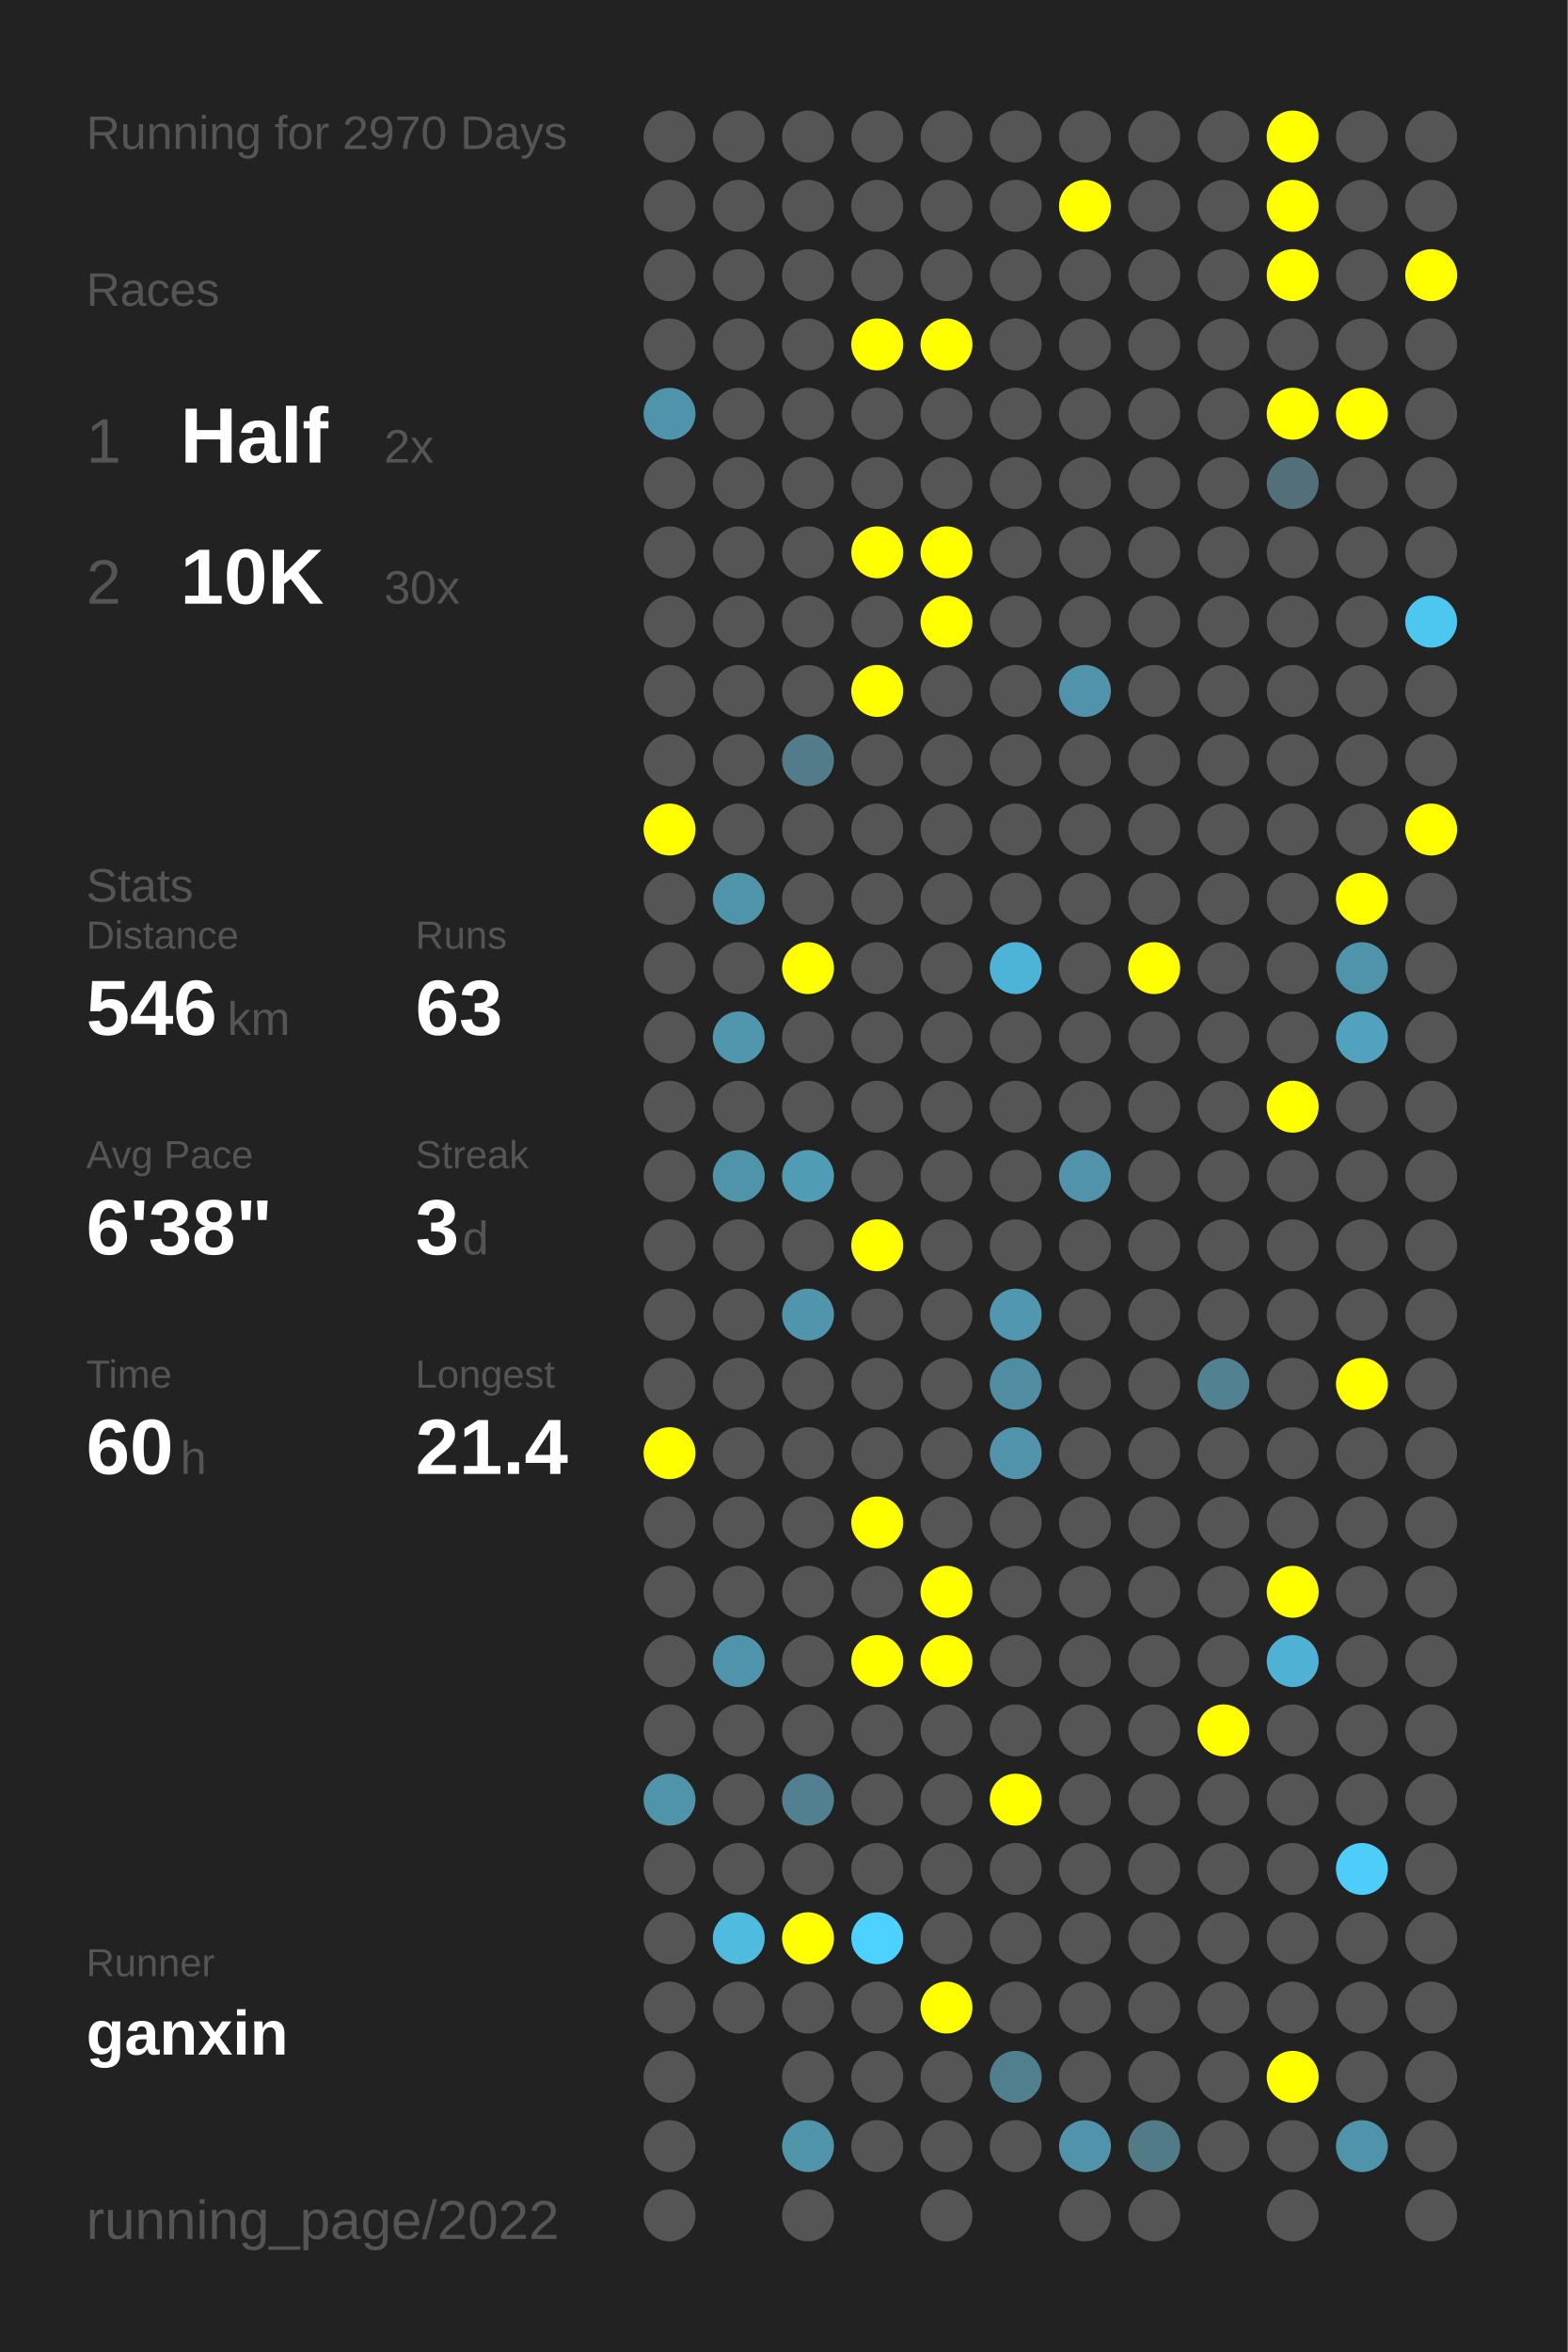
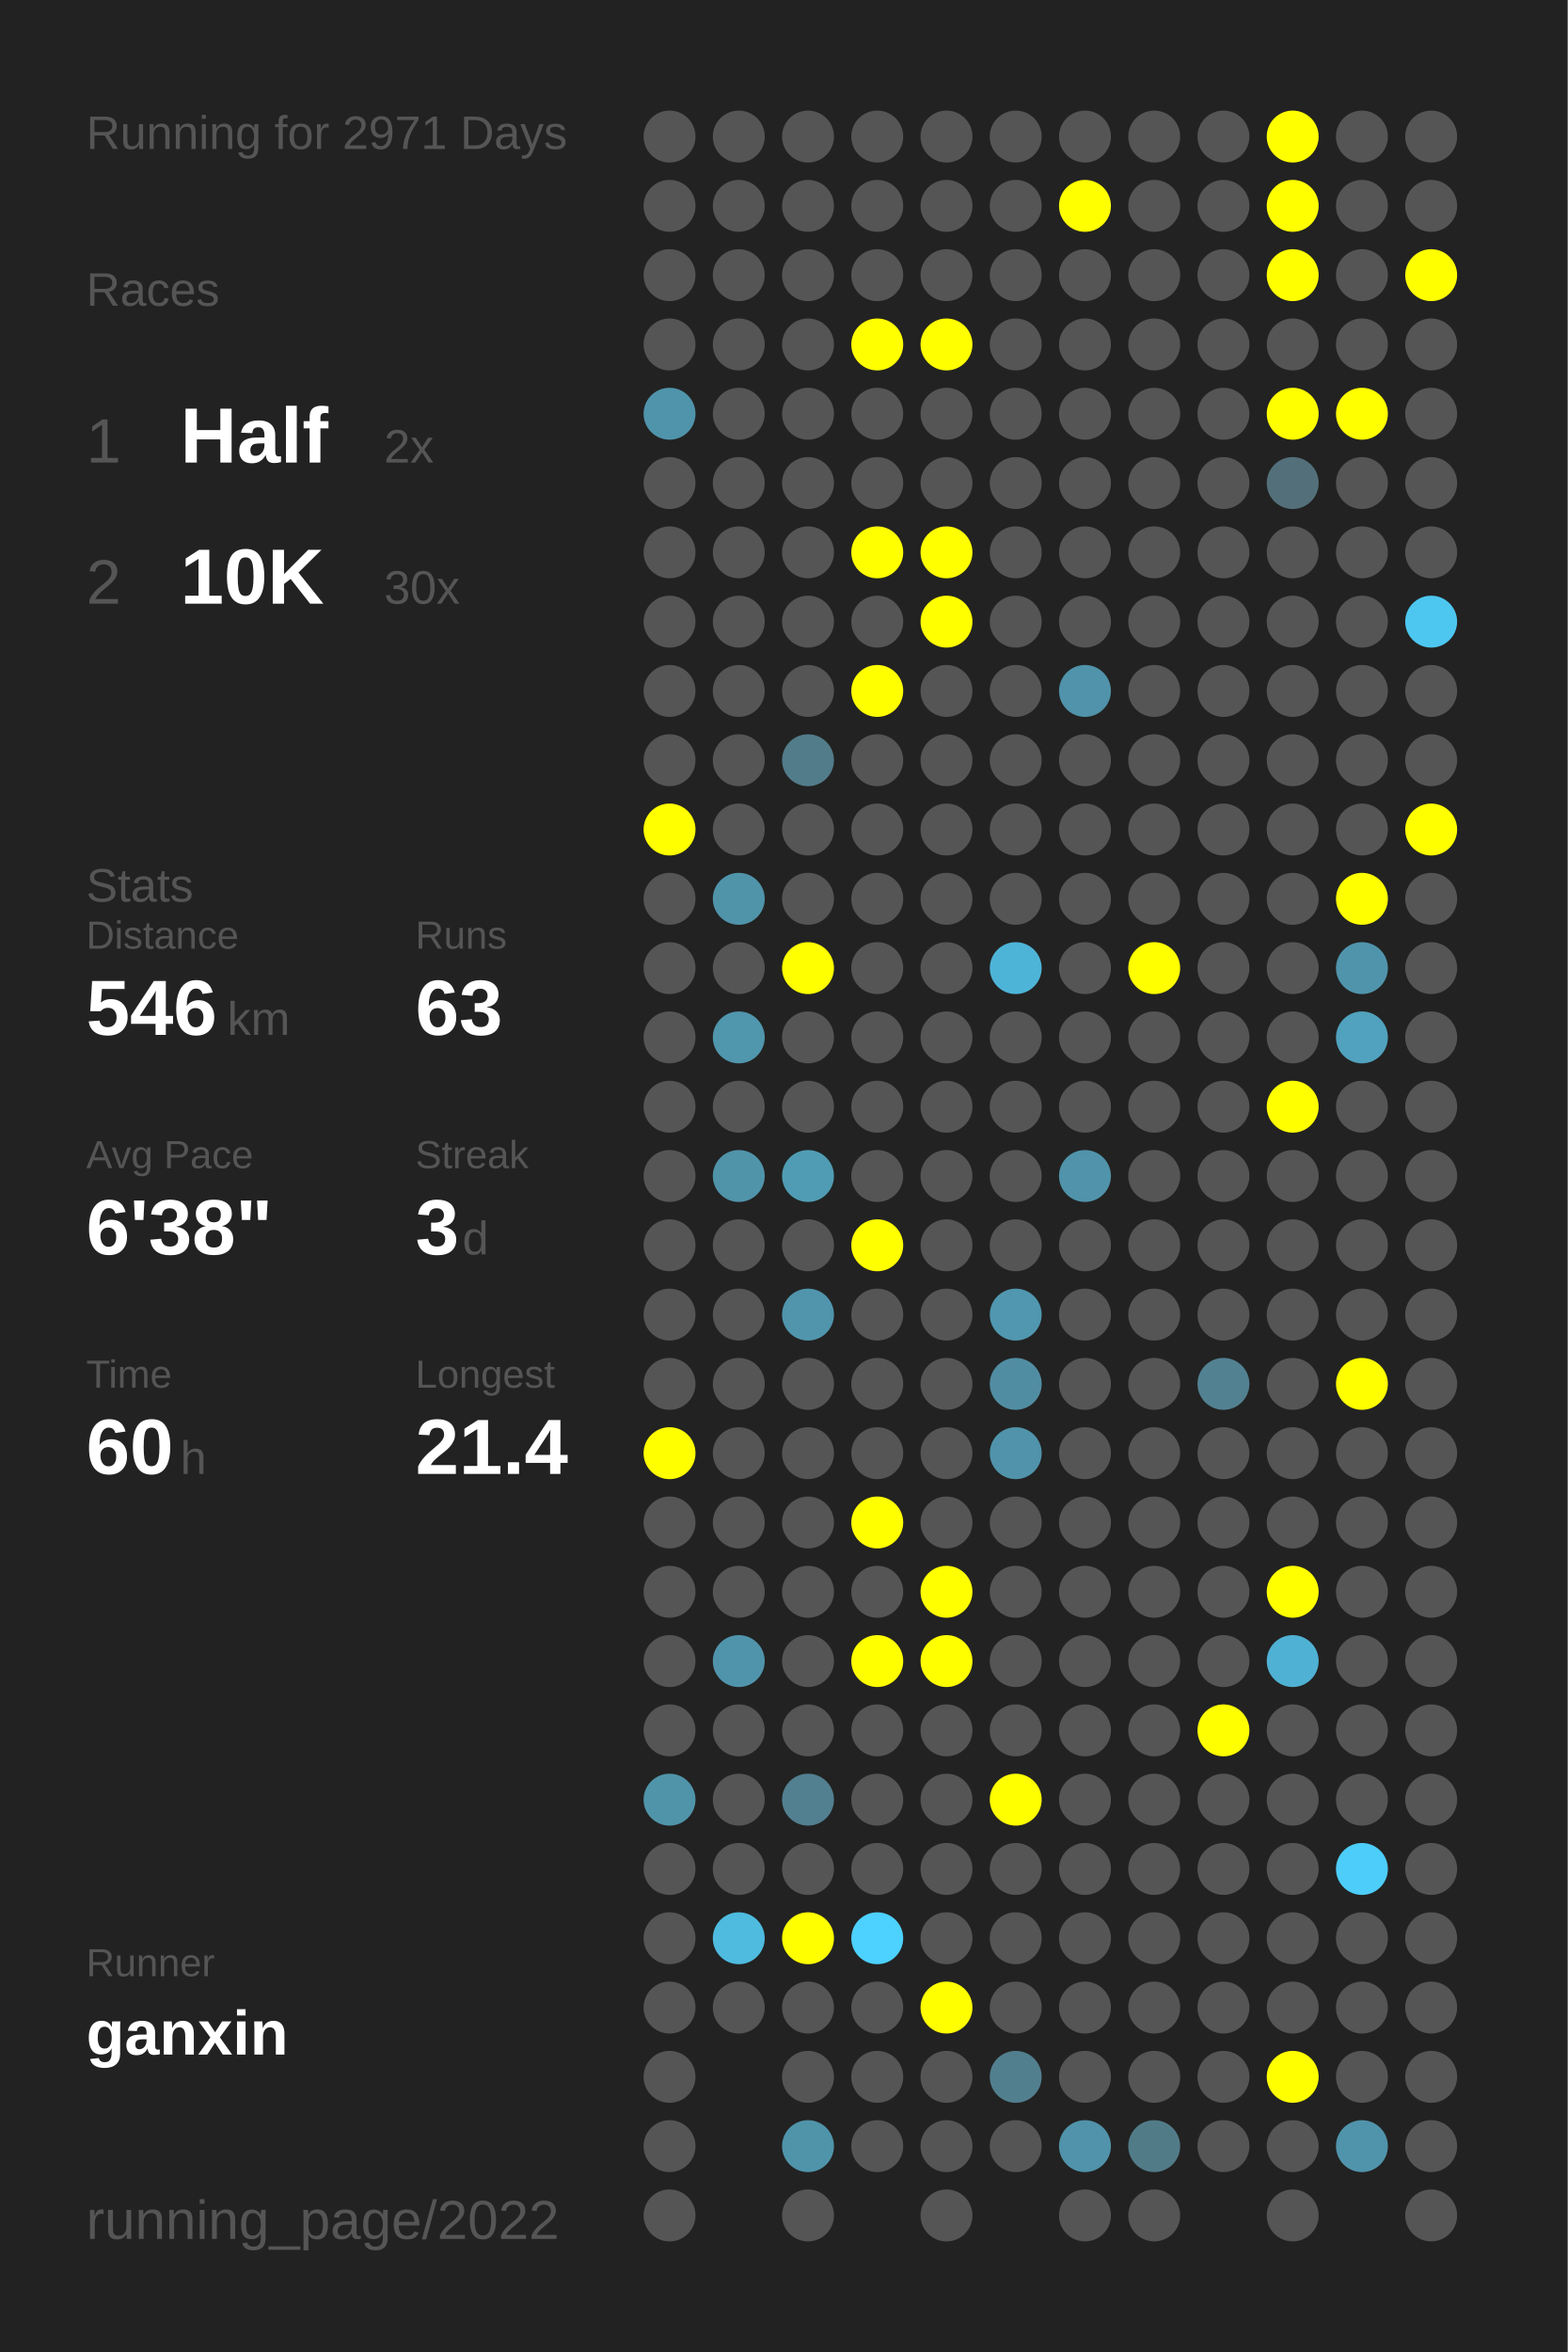
<svg xmlns="http://www.w3.org/2000/svg" baseProfile="full" height="300mm" version="1.1" viewBox="0,0,200,300" width="200mm">
  <defs />
  <rect fill="#222222" height="300" width="200" x="0" y="0" />
-   <text fill="#555555" style="font-size:6px; font-family:Arial;" x="11" y="19">Running for 2970 Days</text>
+   <text fill="#555555" style="font-size:6px; font-family:Arial;" x="11" y="19">Running for 2971 Days</text>
  <text fill="#555555" style="font-size:6px; font-family:Arial;" x="11" y="39">Races</text>
  <text fill="#555555" style="font-size:8px; font-family:Arial;" x="11" y="59">1</text>
  <text fill="#FFFFFF" style="font-size:10px; font-family:Arial; font-weight:bold;" x="23" y="59">Half</text>
  <text fill="#555555" style="font-size:6px; font-family:Arial;" x="49" y="59">2x</text>
  <text fill="#555555" style="font-size:8px; font-family:Arial;" x="11" y="77">2</text>
  <text fill="#FFFFFF" style="font-size:10px; font-family:Arial; font-weight:bold;" x="23" y="77">10K</text>
  <text fill="#555555" style="font-size:6px; font-family:Arial;" x="49" y="77">30x</text>
  <text fill="#555555" style="font-size:6px; font-family:Arial;" x="11" y="115">Stats</text>
  <text fill="#555555" style="font-size:5px; font-family:Arial;" x="11" y="121">Distance</text>
  <text fill="#FFFFFF" style="font-size:10px; font-family:Arial; font-weight:bold;" x="11" y="132">546</text>
  <text fill="#555555" style="font-size:6px; font-family:Arial;" x="29" y="132">km</text>
  <text fill="#555555" style="font-size:5px; font-family:Arial;" x="53" y="121">Runs</text>
  <text fill="#FFFFFF" style="font-size:10px; font-family:Arial; font-weight:bold;" x="53" y="132">63</text>
  <text fill="#555555" style="font-size:5px; font-family:Arial;" x="11" y="149">Avg Pace</text>
  <text fill="#FFFFFF" style="font-size:10px; font-family:Arial; font-weight:bold;" x="11" y="160">6'38"</text>
  <text fill="#555555" style="font-size:5px; font-family:Arial;" x="53" y="149">Streak</text>
  <text fill="#FFFFFF" style="font-size:10px; font-family:Arial; font-weight:bold;" x="53" y="160">3</text>
  <text fill="#555555" style="font-size:6px; font-family:Arial;" x="59" y="160">d</text>
  <text fill="#555555" style="font-size:5px; font-family:Arial;" x="11" y="177">Time</text>
  <text fill="#FFFFFF" style="font-size:10px; font-family:Arial; font-weight:bold;" x="11" y="188">60</text>
  <text fill="#555555" style="font-size:6px; font-family:Arial;" x="23" y="188">h</text>
  <text fill="#555555" style="font-size:5px; font-family:Arial;" x="53" y="177">Longest</text>
  <text fill="#FFFFFF" style="font-size:10px; font-family:Arial; font-weight:bold;" x="53" y="188">21.4</text>
  <text fill="#555555" style="font-size:5px; font-family:Arial;" x="11" y="252.065">Runner</text>
  <text fill="#FFFFFF" style="font-size:8px; font-family:Arial; font-weight:bold;" x="11" y="262.065">ganxin</text>
  <text fill="#555555" style="font-size:7px; font-family:Arial;" x="11" y="285.581">running_page/2022</text>
  <circle cx="85.417" cy="17.419" fill="#555555" r="3.312" />
  <circle cx="85.417" cy="26.258" fill="#555555" r="3.312" />
  <circle cx="85.417" cy="35.097" fill="#555555" r="3.312" />
  <circle cx="85.417" cy="43.935" fill="#555555" r="3.312" />
  <circle cx="85.417" cy="52.774" fill="#5094ab" r="3.312" />
  <circle cx="85.417" cy="61.613" fill="#555555" r="3.312" />
  <circle cx="85.417" cy="70.452" fill="#555555" r="3.312" />
  <circle cx="85.417" cy="79.29" fill="#555555" r="3.312" />
  <circle cx="85.417" cy="88.129" fill="#555555" r="3.312" />
  <circle cx="85.417" cy="96.968" fill="#555555" r="3.312" />
  <circle cx="85.417" cy="105.806" fill="#FFFF00" r="3.312" />
  <circle cx="85.417" cy="114.645" fill="#555555" r="3.312" />
  <circle cx="85.417" cy="123.484" fill="#555555" r="3.312" />
  <circle cx="85.417" cy="132.323" fill="#555555" r="3.312" />
  <circle cx="85.417" cy="141.161" fill="#555555" r="3.312" />
  <circle cx="85.417" cy="150" fill="#555555" r="3.312" />
  <circle cx="85.417" cy="158.839" fill="#555555" r="3.312" />
  <circle cx="85.417" cy="167.677" fill="#555555" r="3.312" />
  <circle cx="85.417" cy="176.516" fill="#555555" r="3.312" />
  <circle cx="85.417" cy="185.355" fill="#FFFF00" r="3.312" />
  <circle cx="85.417" cy="194.194" fill="#555555" r="3.312" />
  <circle cx="85.417" cy="203.032" fill="#555555" r="3.312" />
  <circle cx="85.417" cy="211.871" fill="#555555" r="3.312" />
  <circle cx="85.417" cy="220.71" fill="#555555" r="3.312" />
  <circle cx="85.417" cy="229.548" fill="#5094aa" r="3.312" />
  <circle cx="85.417" cy="238.387" fill="#555555" r="3.312" />
  <circle cx="85.417" cy="247.226" fill="#555555" r="3.312" />
  <circle cx="85.417" cy="256.065" fill="#555555" r="3.312" />
  <circle cx="85.417" cy="264.903" fill="#555555" r="3.312" />
  <circle cx="85.417" cy="273.742" fill="#555555" r="3.312" />
  <circle cx="85.417" cy="282.581" fill="#555555" r="3.312" />
  <circle cx="94.25" cy="17.419" fill="#555555" r="3.312" />
  <circle cx="94.25" cy="26.258" fill="#555555" r="3.312" />
  <circle cx="94.25" cy="35.097" fill="#555555" r="3.312" />
  <circle cx="94.25" cy="43.935" fill="#555555" r="3.312" />
  <circle cx="94.25" cy="52.774" fill="#555555" r="3.312" />
  <circle cx="94.25" cy="61.613" fill="#555555" r="3.312" />
  <circle cx="94.25" cy="70.452" fill="#555555" r="3.312" />
  <circle cx="94.25" cy="79.29" fill="#555555" r="3.312" />
  <circle cx="94.25" cy="88.129" fill="#555555" r="3.312" />
  <circle cx="94.25" cy="96.968" fill="#555555" r="3.312" />
  <circle cx="94.25" cy="105.806" fill="#555555" r="3.312" />
  <circle cx="94.25" cy="114.645" fill="#5094aa" r="3.312" />
  <circle cx="94.25" cy="123.484" fill="#555555" r="3.312" />
  <circle cx="94.25" cy="132.323" fill="#5096ad" r="3.312" />
  <circle cx="94.25" cy="141.161" fill="#555555" r="3.312" />
  <circle cx="94.25" cy="150" fill="#5094aa" r="3.312" />
  <circle cx="94.25" cy="158.839" fill="#555555" r="3.312" />
  <circle cx="94.25" cy="167.677" fill="#555555" r="3.312" />
  <circle cx="94.25" cy="176.516" fill="#555555" r="3.312" />
  <circle cx="94.25" cy="185.355" fill="#555555" r="3.312" />
  <circle cx="94.25" cy="194.194" fill="#555555" r="3.312" />
  <circle cx="94.25" cy="203.032" fill="#555555" r="3.312" />
  <circle cx="94.25" cy="211.871" fill="#5094ab" r="3.312" />
  <circle cx="94.25" cy="220.71" fill="#555555" r="3.312" />
  <circle cx="94.25" cy="229.548" fill="#555555" r="3.312" />
  <circle cx="94.25" cy="238.387" fill="#555555" r="3.312" />
  <circle cx="94.25" cy="247.226" fill="#4ebbdf" r="3.312" />
  <circle cx="94.25" cy="256.065" fill="#555555" r="3.312" />
  <circle cx="103.083" cy="17.419" fill="#555555" r="3.312" />
  <circle cx="103.083" cy="26.258" fill="#555555" r="3.312" />
  <circle cx="103.083" cy="35.097" fill="#555555" r="3.312" />
  <circle cx="103.083" cy="43.935" fill="#555555" r="3.312" />
  <circle cx="103.083" cy="52.774" fill="#555555" r="3.312" />
  <circle cx="103.083" cy="61.613" fill="#555555" r="3.312" />
  <circle cx="103.083" cy="70.452" fill="#555555" r="3.312" />
  <circle cx="103.083" cy="79.29" fill="#555555" r="3.312" />
  <circle cx="103.083" cy="88.129" fill="#555555" r="3.312" />
  <circle cx="103.083" cy="96.968" fill="#527c8a" r="3.312" />
  <circle cx="103.083" cy="105.806" fill="#555555" r="3.312" />
  <circle cx="103.083" cy="114.645" fill="#555555" r="3.312" />
  <circle cx="103.083" cy="123.484" fill="#FFFF00" r="3.312" />
  <circle cx="103.083" cy="132.323" fill="#555555" r="3.312" />
  <circle cx="103.083" cy="141.161" fill="#555555" r="3.312" />
  <circle cx="103.083" cy="150" fill="#509cb5" r="3.312" />
  <circle cx="103.083" cy="158.839" fill="#555555" r="3.312" />
  <circle cx="103.083" cy="167.677" fill="#5095ac" r="3.312" />
  <circle cx="103.083" cy="176.516" fill="#555555" r="3.312" />
  <circle cx="103.083" cy="185.355" fill="#555555" r="3.312" />
  <circle cx="103.083" cy="194.194" fill="#555555" r="3.312" />
  <circle cx="103.083" cy="203.032" fill="#555555" r="3.312" />
  <circle cx="103.083" cy="211.871" fill="#555555" r="3.312" />
  <circle cx="103.083" cy="220.71" fill="#555555" r="3.312" />
  <circle cx="103.083" cy="229.548" fill="#528090" r="3.312" />
  <circle cx="103.083" cy="238.387" fill="#555555" r="3.312" />
  <circle cx="103.083" cy="247.226" fill="#FFFF00" r="3.312" />
  <circle cx="103.083" cy="256.065" fill="#555555" r="3.312" />
  <circle cx="103.083" cy="264.903" fill="#555555" r="3.312" />
  <circle cx="103.083" cy="273.742" fill="#5094aa" r="3.312" />
  <circle cx="103.083" cy="282.581" fill="#555555" r="3.312" />
  <circle cx="111.917" cy="17.419" fill="#555555" r="3.312" />
  <circle cx="111.917" cy="26.258" fill="#555555" r="3.312" />
  <circle cx="111.917" cy="35.097" fill="#555555" r="3.312" />
  <circle cx="111.917" cy="43.935" fill="#FFFF00" r="3.312" />
  <circle cx="111.917" cy="52.774" fill="#555555" r="3.312" />
  <circle cx="111.917" cy="61.613" fill="#555555" r="3.312" />
  <circle cx="111.917" cy="70.452" fill="#FFFF00" r="3.312" />
  <circle cx="111.917" cy="79.29" fill="#555555" r="3.312" />
  <circle cx="111.917" cy="88.129" fill="#FFFF00" r="3.312" />
  <circle cx="111.917" cy="96.968" fill="#555555" r="3.312" />
  <circle cx="111.917" cy="105.806" fill="#555555" r="3.312" />
  <circle cx="111.917" cy="114.645" fill="#555555" r="3.312" />
  <circle cx="111.917" cy="123.484" fill="#555555" r="3.312" />
  <circle cx="111.917" cy="132.323" fill="#555555" r="3.312" />
  <circle cx="111.917" cy="141.161" fill="#555555" r="3.312" />
  <circle cx="111.917" cy="150" fill="#555555" r="3.312" />
  <circle cx="111.917" cy="158.839" fill="#FFFF00" r="3.312" />
  <circle cx="111.917" cy="167.677" fill="#555555" r="3.312" />
  <circle cx="111.917" cy="176.516" fill="#555555" r="3.312" />
  <circle cx="111.917" cy="185.355" fill="#555555" r="3.312" />
  <circle cx="111.917" cy="194.194" fill="#FFFF00" r="3.312" />
  <circle cx="111.917" cy="203.032" fill="#555555" r="3.312" />
  <circle cx="111.917" cy="211.871" fill="#FFFF00" r="3.312" />
  <circle cx="111.917" cy="220.71" fill="#555555" r="3.312" />
  <circle cx="111.917" cy="229.548" fill="#555555" r="3.312" />
  <circle cx="111.917" cy="238.387" fill="#555555" r="3.312" />
  <circle cx="111.917" cy="247.226" fill="#4dd1fe" r="3.312" />
  <circle cx="111.917" cy="256.065" fill="#555555" r="3.312" />
  <circle cx="111.917" cy="264.903" fill="#555555" r="3.312" />
  <circle cx="111.917" cy="273.742" fill="#555555" r="3.312" />
  <circle cx="120.75" cy="17.419" fill="#555555" r="3.312" />
  <circle cx="120.75" cy="26.258" fill="#555555" r="3.312" />
  <circle cx="120.75" cy="35.097" fill="#555555" r="3.312" />
  <circle cx="120.75" cy="43.935" fill="#FFFF00" r="3.312" />
  <circle cx="120.75" cy="52.774" fill="#555555" r="3.312" />
  <circle cx="120.75" cy="61.613" fill="#555555" r="3.312" />
  <circle cx="120.75" cy="70.452" fill="#FFFF00" r="3.312" />
  <circle cx="120.75" cy="79.29" fill="#FFFF00" r="3.312" />
  <circle cx="120.75" cy="88.129" fill="#555555" r="3.312" />
  <circle cx="120.75" cy="96.968" fill="#555555" r="3.312" />
  <circle cx="120.75" cy="105.806" fill="#555555" r="3.312" />
  <circle cx="120.75" cy="114.645" fill="#555555" r="3.312" />
  <circle cx="120.75" cy="123.484" fill="#555555" r="3.312" />
  <circle cx="120.75" cy="132.323" fill="#555555" r="3.312" />
  <circle cx="120.75" cy="141.161" fill="#555555" r="3.312" />
  <circle cx="120.75" cy="150" fill="#555555" r="3.312" />
  <circle cx="120.75" cy="158.839" fill="#555555" r="3.312" />
  <circle cx="120.75" cy="167.677" fill="#555555" r="3.312" />
  <circle cx="120.75" cy="176.516" fill="#555555" r="3.312" />
  <circle cx="120.75" cy="185.355" fill="#555555" r="3.312" />
  <circle cx="120.75" cy="194.194" fill="#555555" r="3.312" />
  <circle cx="120.75" cy="203.032" fill="#FFFF00" r="3.312" />
  <circle cx="120.75" cy="211.871" fill="#FFFF00" r="3.312" />
  <circle cx="120.75" cy="220.71" fill="#555555" r="3.312" />
  <circle cx="120.75" cy="229.548" fill="#555555" r="3.312" />
  <circle cx="120.75" cy="238.387" fill="#555555" r="3.312" />
  <circle cx="120.75" cy="247.226" fill="#555555" r="3.312" />
  <circle cx="120.75" cy="256.065" fill="#FFFF00" r="3.312" />
  <circle cx="120.75" cy="264.903" fill="#555555" r="3.312" />
  <circle cx="120.75" cy="273.742" fill="#555555" r="3.312" />
  <circle cx="120.75" cy="282.581" fill="#555555" r="3.312" />
  <circle cx="129.583" cy="17.419" fill="#555555" r="3.312" />
  <circle cx="129.583" cy="26.258" fill="#555555" r="3.312" />
  <circle cx="129.583" cy="35.097" fill="#555555" r="3.312" />
  <circle cx="129.583" cy="43.935" fill="#555555" r="3.312" />
  <circle cx="129.583" cy="52.774" fill="#555555" r="3.312" />
  <circle cx="129.583" cy="61.613" fill="#555555" r="3.312" />
  <circle cx="129.583" cy="70.452" fill="#555555" r="3.312" />
  <circle cx="129.583" cy="79.29" fill="#555555" r="3.312" />
  <circle cx="129.583" cy="88.129" fill="#555555" r="3.312" />
  <circle cx="129.583" cy="96.968" fill="#555555" r="3.312" />
  <circle cx="129.583" cy="105.806" fill="#555555" r="3.312" />
  <circle cx="129.583" cy="114.645" fill="#555555" r="3.312" />
  <circle cx="129.583" cy="123.484" fill="#4eb4d7" r="3.312" />
  <circle cx="129.583" cy="132.323" fill="#555555" r="3.312" />
  <circle cx="129.583" cy="141.161" fill="#555555" r="3.312" />
  <circle cx="129.583" cy="150" fill="#555555" r="3.312" />
  <circle cx="129.583" cy="158.839" fill="#555555" r="3.312" />
  <circle cx="129.583" cy="167.677" fill="#5097af" r="3.312" />
  <circle cx="129.583" cy="176.516" fill="#518da2" r="3.312" />
  <circle cx="129.583" cy="185.355" fill="#5093aa" r="3.312" />
  <circle cx="129.583" cy="194.194" fill="#555555" r="3.312" />
  <circle cx="129.583" cy="203.032" fill="#555555" r="3.312" />
  <circle cx="129.583" cy="211.871" fill="#555555" r="3.312" />
  <circle cx="129.583" cy="220.71" fill="#555555" r="3.312" />
  <circle cx="129.583" cy="229.548" fill="#FFFF00" r="3.312" />
  <circle cx="129.583" cy="238.387" fill="#555555" r="3.312" />
  <circle cx="129.583" cy="247.226" fill="#555555" r="3.312" />
  <circle cx="129.583" cy="256.065" fill="#555555" r="3.312" />
  <circle cx="129.583" cy="264.903" fill="#527f8e" r="3.312" />
  <circle cx="129.583" cy="273.742" fill="#555555" r="3.312" />
  <circle cx="138.417" cy="17.419" fill="#555555" r="3.312" />
  <circle cx="138.417" cy="26.258" fill="#FFFF00" r="3.312" />
  <circle cx="138.417" cy="35.097" fill="#555555" r="3.312" />
  <circle cx="138.417" cy="43.935" fill="#555555" r="3.312" />
  <circle cx="138.417" cy="52.774" fill="#555555" r="3.312" />
  <circle cx="138.417" cy="61.613" fill="#555555" r="3.312" />
  <circle cx="138.417" cy="70.452" fill="#555555" r="3.312" />
  <circle cx="138.417" cy="79.29" fill="#555555" r="3.312" />
  <circle cx="138.417" cy="88.129" fill="#5093aa" r="3.312" />
  <circle cx="138.417" cy="96.968" fill="#555555" r="3.312" />
  <circle cx="138.417" cy="105.806" fill="#555555" r="3.312" />
  <circle cx="138.417" cy="114.645" fill="#555555" r="3.312" />
  <circle cx="138.417" cy="123.484" fill="#555555" r="3.312" />
  <circle cx="138.417" cy="132.323" fill="#555555" r="3.312" />
  <circle cx="138.417" cy="141.161" fill="#555555" r="3.312" />
  <circle cx="138.417" cy="150" fill="#5093aa" r="3.312" />
  <circle cx="138.417" cy="158.839" fill="#555555" r="3.312" />
  <circle cx="138.417" cy="167.677" fill="#555555" r="3.312" />
  <circle cx="138.417" cy="176.516" fill="#555555" r="3.312" />
  <circle cx="138.417" cy="185.355" fill="#555555" r="3.312" />
  <circle cx="138.417" cy="194.194" fill="#555555" r="3.312" />
  <circle cx="138.417" cy="203.032" fill="#555555" r="3.312" />
  <circle cx="138.417" cy="211.871" fill="#555555" r="3.312" />
  <circle cx="138.417" cy="220.71" fill="#555555" r="3.312" />
  <circle cx="138.417" cy="229.548" fill="#555555" r="3.312" />
  <circle cx="138.417" cy="238.387" fill="#555555" r="3.312" />
  <circle cx="138.417" cy="247.226" fill="#555555" r="3.312" />
  <circle cx="138.417" cy="256.065" fill="#555555" r="3.312" />
  <circle cx="138.417" cy="264.903" fill="#555555" r="3.312" />
  <circle cx="138.417" cy="273.742" fill="#5093aa" r="3.312" />
  <circle cx="138.417" cy="282.581" fill="#555555" r="3.312" />
  <circle cx="147.25" cy="17.419" fill="#555555" r="3.312" />
  <circle cx="147.25" cy="26.258" fill="#555555" r="3.312" />
  <circle cx="147.25" cy="35.097" fill="#555555" r="3.312" />
  <circle cx="147.25" cy="43.935" fill="#555555" r="3.312" />
  <circle cx="147.25" cy="52.774" fill="#555555" r="3.312" />
  <circle cx="147.25" cy="61.613" fill="#555555" r="3.312" />
  <circle cx="147.25" cy="70.452" fill="#555555" r="3.312" />
  <circle cx="147.25" cy="79.29" fill="#555555" r="3.312" />
  <circle cx="147.25" cy="88.129" fill="#555555" r="3.312" />
  <circle cx="147.25" cy="96.968" fill="#555555" r="3.312" />
  <circle cx="147.25" cy="105.806" fill="#555555" r="3.312" />
  <circle cx="147.25" cy="114.645" fill="#555555" r="3.312" />
  <circle cx="147.25" cy="123.484" fill="#FFFF00" r="3.312" />
  <circle cx="147.25" cy="132.323" fill="#555555" r="3.312" />
  <circle cx="147.25" cy="141.161" fill="#555555" r="3.312" />
  <circle cx="147.25" cy="150" fill="#555555" r="3.312" />
  <circle cx="147.25" cy="158.839" fill="#555555" r="3.312" />
  <circle cx="147.25" cy="167.677" fill="#555555" r="3.312" />
  <circle cx="147.25" cy="176.516" fill="#555555" r="3.312" />
  <circle cx="147.25" cy="185.355" fill="#555555" r="3.312" />
  <circle cx="147.25" cy="194.194" fill="#555555" r="3.312" />
  <circle cx="147.25" cy="203.032" fill="#555555" r="3.312" />
  <circle cx="147.25" cy="211.871" fill="#555555" r="3.312" />
  <circle cx="147.25" cy="220.71" fill="#555555" r="3.312" />
  <circle cx="147.25" cy="229.548" fill="#555555" r="3.312" />
  <circle cx="147.25" cy="238.387" fill="#555555" r="3.312" />
  <circle cx="147.25" cy="247.226" fill="#555555" r="3.312" />
  <circle cx="147.25" cy="256.065" fill="#555555" r="3.312" />
  <circle cx="147.25" cy="264.903" fill="#555555" r="3.312" />
  <circle cx="147.25" cy="273.742" fill="#527b88" r="3.312" />
  <circle cx="147.25" cy="282.581" fill="#555555" r="3.312" />
  <circle cx="156.083" cy="17.419" fill="#555555" r="3.312" />
  <circle cx="156.083" cy="26.258" fill="#555555" r="3.312" />
  <circle cx="156.083" cy="35.097" fill="#555555" r="3.312" />
  <circle cx="156.083" cy="43.935" fill="#555555" r="3.312" />
  <circle cx="156.083" cy="52.774" fill="#555555" r="3.312" />
  <circle cx="156.083" cy="61.613" fill="#555555" r="3.312" />
  <circle cx="156.083" cy="70.452" fill="#555555" r="3.312" />
  <circle cx="156.083" cy="79.29" fill="#555555" r="3.312" />
  <circle cx="156.083" cy="88.129" fill="#555555" r="3.312" />
  <circle cx="156.083" cy="96.968" fill="#555555" r="3.312" />
  <circle cx="156.083" cy="105.806" fill="#555555" r="3.312" />
  <circle cx="156.083" cy="114.645" fill="#555555" r="3.312" />
  <circle cx="156.083" cy="123.484" fill="#555555" r="3.312" />
  <circle cx="156.083" cy="132.323" fill="#555555" r="3.312" />
  <circle cx="156.083" cy="141.161" fill="#555555" r="3.312" />
  <circle cx="156.083" cy="150" fill="#555555" r="3.312" />
  <circle cx="156.083" cy="158.839" fill="#555555" r="3.312" />
  <circle cx="156.083" cy="167.677" fill="#555555" r="3.312" />
  <circle cx="156.083" cy="176.516" fill="#528191" r="3.312" />
  <circle cx="156.083" cy="185.355" fill="#555555" r="3.312" />
  <circle cx="156.083" cy="194.194" fill="#555555" r="3.312" />
  <circle cx="156.083" cy="203.032" fill="#555555" r="3.312" />
  <circle cx="156.083" cy="211.871" fill="#555555" r="3.312" />
  <circle cx="156.083" cy="220.71" fill="#FFFF00" r="3.312" />
  <circle cx="156.083" cy="229.548" fill="#555555" r="3.312" />
  <circle cx="156.083" cy="238.387" fill="#555555" r="3.312" />
  <circle cx="156.083" cy="247.226" fill="#555555" r="3.312" />
  <circle cx="156.083" cy="256.065" fill="#555555" r="3.312" />
  <circle cx="156.083" cy="264.903" fill="#555555" r="3.312" />
  <circle cx="156.083" cy="273.742" fill="#555555" r="3.312" />
  <circle cx="164.917" cy="17.419" fill="#FFFF00" r="3.312" />
  <circle cx="164.917" cy="26.258" fill="#FFFF00" r="3.312" />
  <circle cx="164.917" cy="35.097" fill="#FFFF00" r="3.312" />
  <circle cx="164.917" cy="43.935" fill="#555555" r="3.312" />
  <circle cx="164.917" cy="52.774" fill="#FFFF00" r="3.312" />
  <circle cx="164.917" cy="61.613" fill="#53707a" r="3.312" />
  <circle cx="164.917" cy="70.452" fill="#555555" r="3.312" />
  <circle cx="164.917" cy="79.29" fill="#555555" r="3.312" />
  <circle cx="164.917" cy="88.129" fill="#555555" r="3.312" />
  <circle cx="164.917" cy="96.968" fill="#555555" r="3.312" />
  <circle cx="164.917" cy="105.806" fill="#555555" r="3.312" />
  <circle cx="164.917" cy="114.645" fill="#555555" r="3.312" />
  <circle cx="164.917" cy="123.484" fill="#555555" r="3.312" />
  <circle cx="164.917" cy="132.323" fill="#555555" r="3.312" />
  <circle cx="164.917" cy="141.161" fill="#FFFF00" r="3.312" />
  <circle cx="164.917" cy="150" fill="#555555" r="3.312" />
  <circle cx="164.917" cy="158.839" fill="#555555" r="3.312" />
  <circle cx="164.917" cy="167.677" fill="#555555" r="3.312" />
  <circle cx="164.917" cy="176.516" fill="#555555" r="3.312" />
  <circle cx="164.917" cy="185.355" fill="#555555" r="3.312" />
  <circle cx="164.917" cy="194.194" fill="#555555" r="3.312" />
  <circle cx="164.917" cy="203.032" fill="#FFFF00" r="3.312" />
  <circle cx="164.917" cy="211.871" fill="#4fb1d3" r="3.312" />
  <circle cx="164.917" cy="220.71" fill="#555555" r="3.312" />
  <circle cx="164.917" cy="229.548" fill="#555555" r="3.312" />
  <circle cx="164.917" cy="238.387" fill="#555555" r="3.312" />
  <circle cx="164.917" cy="247.226" fill="#555555" r="3.312" />
  <circle cx="164.917" cy="256.065" fill="#555555" r="3.312" />
  <circle cx="164.917" cy="264.903" fill="#FFFF00" r="3.312" />
  <circle cx="164.917" cy="273.742" fill="#555555" r="3.312" />
  <circle cx="164.917" cy="282.581" fill="#555555" r="3.312" />
  <circle cx="173.75" cy="17.419" fill="#555555" r="3.312" />
  <circle cx="173.75" cy="26.258" fill="#555555" r="3.312" />
  <circle cx="173.75" cy="35.097" fill="#555555" r="3.312" />
  <circle cx="173.75" cy="43.935" fill="#555555" r="3.312" />
  <circle cx="173.75" cy="52.774" fill="#FFFF00" r="3.312" />
  <circle cx="173.75" cy="61.613" fill="#555555" r="3.312" />
  <circle cx="173.75" cy="70.452" fill="#555555" r="3.312" />
  <circle cx="173.75" cy="79.29" fill="#555555" r="3.312" />
  <circle cx="173.75" cy="88.129" fill="#555555" r="3.312" />
  <circle cx="173.75" cy="96.968" fill="#555555" r="3.312" />
  <circle cx="173.75" cy="105.806" fill="#555555" r="3.312" />
  <circle cx="173.75" cy="114.645" fill="#FFFF00" r="3.312" />
  <circle cx="173.75" cy="123.484" fill="#5094ac" r="3.312" />
  <circle cx="173.75" cy="132.323" fill="#50a2be" r="3.312" />
  <circle cx="173.75" cy="141.161" fill="#555555" r="3.312" />
  <circle cx="173.75" cy="150" fill="#555555" r="3.312" />
  <circle cx="173.75" cy="158.839" fill="#555555" r="3.312" />
  <circle cx="173.75" cy="167.677" fill="#555555" r="3.312" />
  <circle cx="173.75" cy="176.516" fill="#FFFF00" r="3.312" />
  <circle cx="173.75" cy="185.355" fill="#555555" r="3.312" />
  <circle cx="173.75" cy="194.194" fill="#555555" r="3.312" />
  <circle cx="173.75" cy="203.032" fill="#555555" r="3.312" />
  <circle cx="173.75" cy="211.871" fill="#555555" r="3.312" />
  <circle cx="173.75" cy="220.71" fill="#555555" r="3.312" />
  <circle cx="173.75" cy="229.548" fill="#555555" r="3.312" />
  <circle cx="173.75" cy="238.387" fill="#4dcdf9" r="3.312" />
  <circle cx="173.75" cy="247.226" fill="#555555" r="3.312" />
  <circle cx="173.75" cy="256.065" fill="#555555" r="3.312" />
  <circle cx="173.75" cy="264.903" fill="#555555" r="3.312" />
  <circle cx="173.75" cy="273.742" fill="#5094ab" r="3.312" />
  <circle cx="182.583" cy="17.419" fill="#555555" r="3.312" />
  <circle cx="182.583" cy="26.258" fill="#555555" r="3.312" />
  <circle cx="182.583" cy="35.097" fill="#FFFF00" r="3.312" />
  <circle cx="182.583" cy="43.935" fill="#555555" r="3.312" />
  <circle cx="182.583" cy="52.774" fill="#555555" r="3.312" />
  <circle cx="182.583" cy="61.613" fill="#555555" r="3.312" />
  <circle cx="182.583" cy="70.452" fill="#555555" r="3.312" />
  <circle cx="182.583" cy="79.29" fill="#4dc7f0" r="3.312" />
  <circle cx="182.583" cy="88.129" fill="#555555" r="3.312" />
  <circle cx="182.583" cy="96.968" fill="#555555" r="3.312" />
  <circle cx="182.583" cy="105.806" fill="#FFFF00" r="3.312" />
  <circle cx="182.583" cy="114.645" fill="#555555" r="3.312" />
  <circle cx="182.583" cy="123.484" fill="#555555" r="3.312" />
  <circle cx="182.583" cy="132.323" fill="#555555" r="3.312" />
  <circle cx="182.583" cy="141.161" fill="#555555" r="3.312" />
  <circle cx="182.583" cy="150" fill="#555555" r="3.312" />
  <circle cx="182.583" cy="158.839" fill="#555555" r="3.312" />
  <circle cx="182.583" cy="167.677" fill="#555555" r="3.312" />
  <circle cx="182.583" cy="176.516" fill="#555555" r="3.312" />
  <circle cx="182.583" cy="185.355" fill="#555555" r="3.312" />
  <circle cx="182.583" cy="194.194" fill="#555555" r="3.312" />
  <circle cx="182.583" cy="203.032" fill="#555555" r="3.312" />
  <circle cx="182.583" cy="211.871" fill="#555555" r="3.312" />
  <circle cx="182.583" cy="220.71" fill="#555555" r="3.312" />
  <circle cx="182.583" cy="229.548" fill="#555555" r="3.312" />
  <circle cx="182.583" cy="238.387" fill="#555555" r="3.312" />
  <circle cx="182.583" cy="247.226" fill="#555555" r="3.312" />
  <circle cx="182.583" cy="256.065" fill="#555555" r="3.312" />
  <circle cx="182.583" cy="264.903" fill="#555555" r="3.312" />
  <circle cx="182.583" cy="273.742" fill="#555555" r="3.312" />
  <circle cx="182.583" cy="282.581" fill="#555555" r="3.312" />
</svg>
